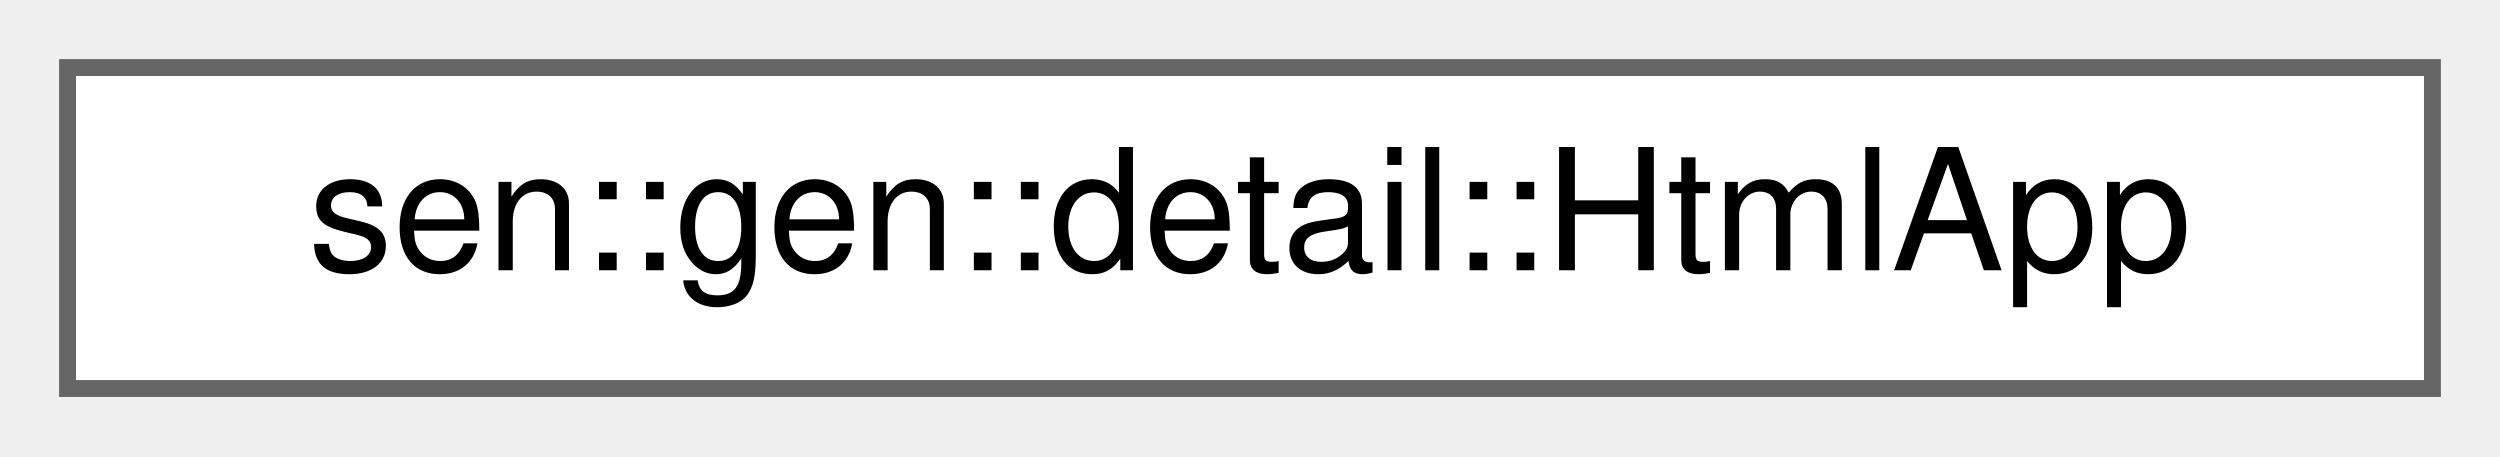
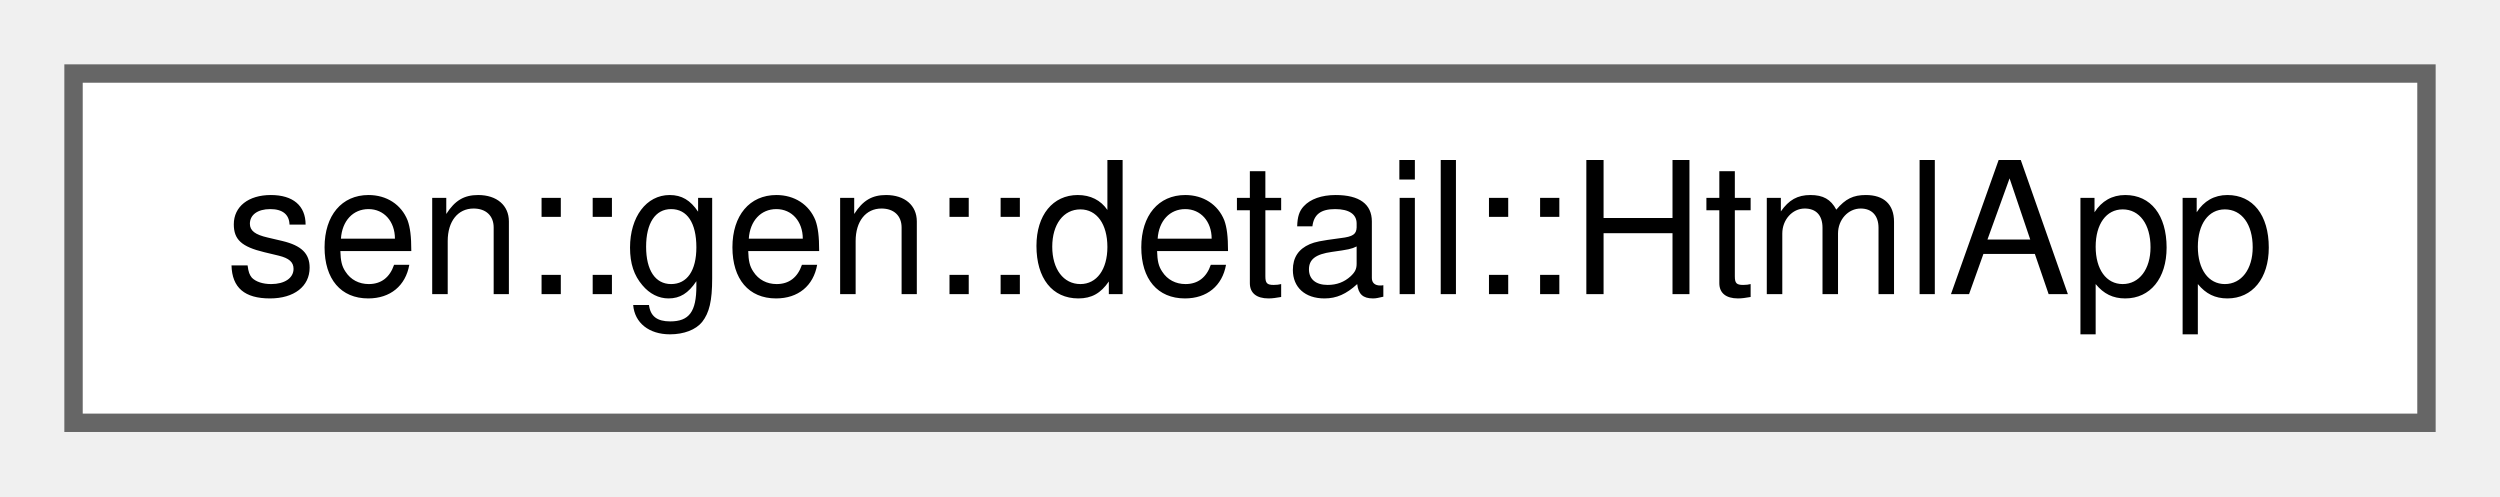
- <svg xmlns="http://www.w3.org/2000/svg" xmlns:xlink="http://www.w3.org/1999/xlink" width="148pt" height="27pt" viewBox="0.00 0.00 148.00 27.00">
+ <svg xmlns="http://www.w3.org/2000/svg" xmlns:xlink="http://www.w3.org/1999/xlink" width="136pt" height="27pt" viewBox="0.00 0.00 136.00 27.00">
  <g id="graph0" class="graph" transform="scale(1 1) rotate(0) translate(4 23)">
    <g id="Node000000" class="node">
      <g id="a_Node000000">
        <a xlink:href="namespacesen_1_1gen_1_1detail.html#structsen_1_1gen_1_1detail_1_1_html_app" target="_top" xlink:title="The application, baked into the binary. Unpacked once per generator.">
-           <polygon fill="white" stroke="#666666" points="140,-19 0,-19 0,0 140,0 140,-19" />
-           <text text-anchor="middle" x="70" y="-7" font-family="Helvetica,sans-Serif" font-size="10.00">sen::gen::detail::HtmlApp</text>
+           <polygon fill="white" stroke="#666666" points="128,-19 0,-19 0,0 128,0 128,-19" />
+           <text text-anchor="middle" x="64" y="-7" font-family="Helvetica,sans-Serif" font-size="10.00">sen::gen::detail::HtmlApp</text>
        </a>
      </g>
    </g>
  </g>
</svg>
